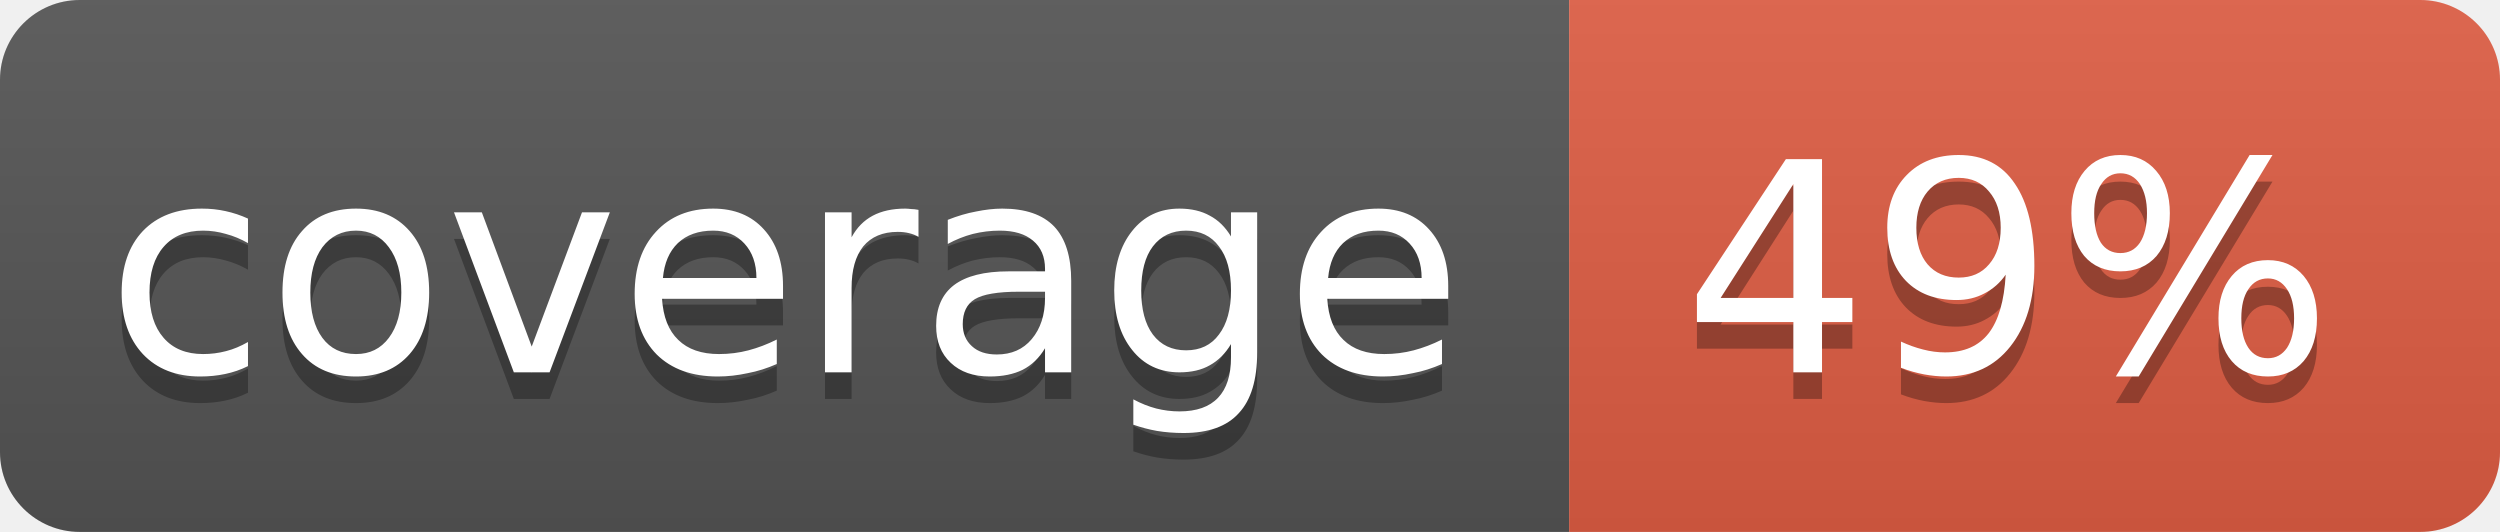
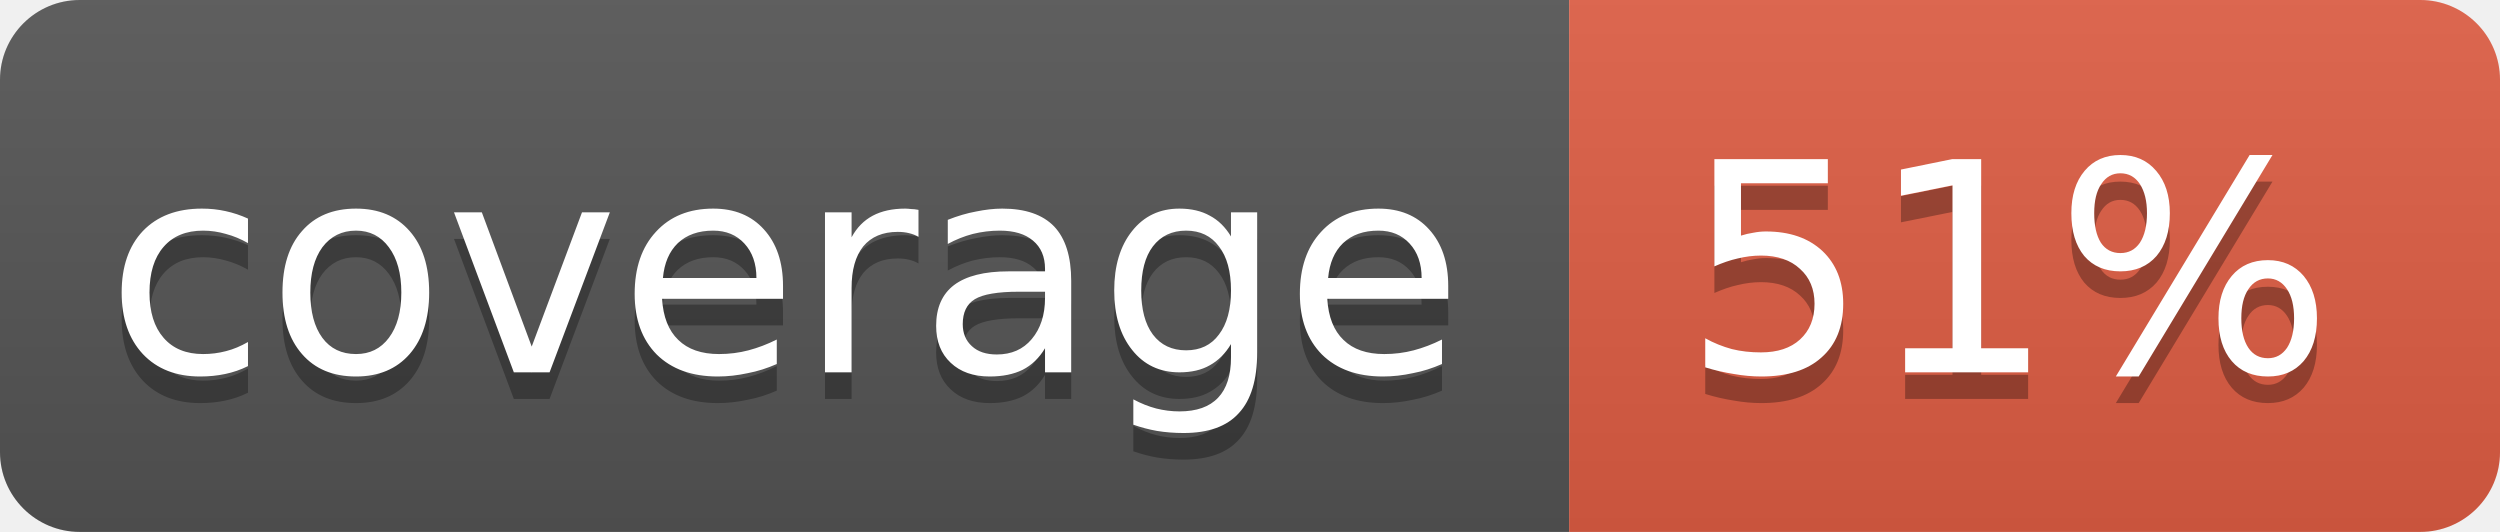
<svg xmlns="http://www.w3.org/2000/svg" width="94" height="20">
  <linearGradient id="b" x2="0" y2="100%">
    <stop offset="0" stop-color="#bbb" stop-opacity=".1" />
    <stop offset="1" stop-opacity=".1" />
  </linearGradient>
  <clipPath id="a">
    <rect width="94" height="20" rx="3" fill="#fff" />
  </clipPath>
  <g clip-path="url(#a)">
    <path fill="#555" d="M0 0h59v20H0z" />
    <path fill="#e05d44" d="M59 0h35v20H59z" />
    <path fill="url(#b)" d="M0 0h94v20H0z" />
  </g>
  <g fill="#fff" text-anchor="middle" font-family="DejaVu Sans,Verdana,Geneva,sans-serif" font-size="11">
    <text x="29.5" y="15" fill="#010101" fill-opacity=".3">coverage</text>
    <text x="29.5" y="14">coverage</text>
-     <text x="75.5" y="15" fill="#010101" fill-opacity=".3">49%</text>
-     <text x="75.5" y="14">49%</text>
+     <text x="75.5" y="15" fill="#010101" fill-opacity=".3">51%</text>
+     <text x="75.5" y="14">51%</text>
  </g>
</svg>
